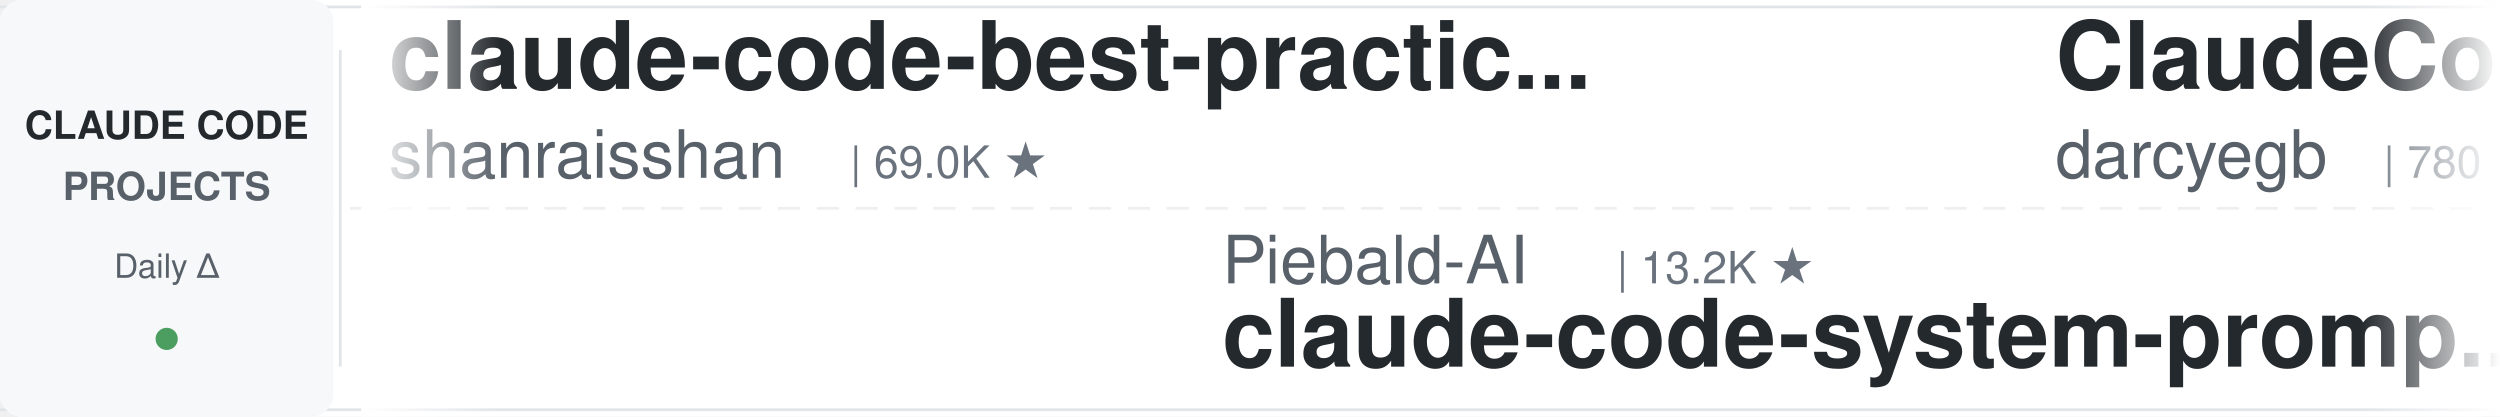
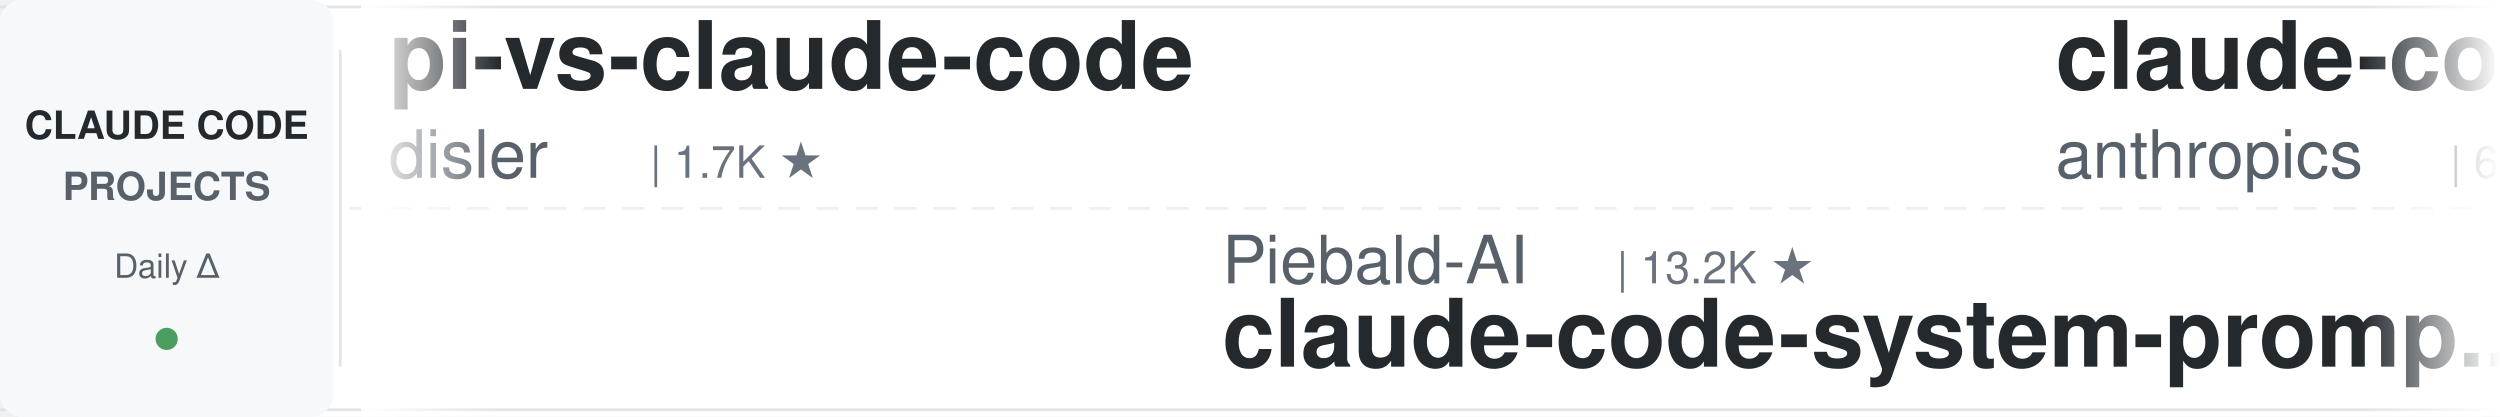
<svg xmlns="http://www.w3.org/2000/svg" width="900" height="150">
  <defs>
    <linearGradient id="leftFade" x1="0%" y1="0%" x2="100%" y2="0%">
      <stop offset="0%" style="stop-color:#ffffff;stop-opacity:1" />
      <stop offset="100%" style="stop-color:#ffffff;stop-opacity:0" />
    </linearGradient>
    <linearGradient id="rightFade" x1="0%" y1="0%" x2="100%" y2="0%">
      <stop offset="0%" style="stop-color:#ffffff;stop-opacity:0" />
      <stop offset="100%" style="stop-color:#ffffff;stop-opacity:1" />
    </linearGradient>
  </defs>
  <rect width="900" height="150" fill="#ffffff" rx="8" />
  <rect x="0" y="2" width="900" height="1" fill="#e1e4e8" />
  <rect x="0" y="147" width="900" height="1" fill="#e1e4e8" />
  <line x1="0" y1="75" x2="900" y2="75" stroke="#e1e4e8" stroke-width="1" stroke-dasharray="8 6" opacity="0.6" />
  <rect x="0" y="0" width="120" height="150" fill="#f6f8fa" rx="8" />
  <text x="60" y="50" font-family="-apple-system, BlinkMacSystemFont, 'Segoe UI', Helvetica, Arial, sans-serif" font-size="14" font-weight="600" fill="#24292e" text-anchor="middle">CLAUDE CODE</text>
  <text x="60" y="72" font-family="-apple-system, BlinkMacSystemFont, 'Segoe UI', Helvetica, Arial, sans-serif" font-size="14" font-weight="600" fill="#586069" text-anchor="middle">PROJECTS</text>
  <text x="60" y="100" font-family="-apple-system, BlinkMacSystemFont, 'Segoe UI', Helvetica, Arial, sans-serif" font-size="12" font-weight="500" fill="#586069" text-anchor="middle">Daily Δ</text>
  <circle cx="60" cy="122" r="4" fill="#22863a" opacity="0.8" />
  <rect x="122" y="18" width="1" height="114" fill="#e1e4e8" />
  <clipPath id="tickerClip">
    <rect x="130" y="0" width="770" height="150" />
  </clipPath>
  <g clip-path="url(#tickerClip)">
    <g id="tickerItems">
      <animateTransform attributeName="transform" attributeType="XML" type="translate" from="0 0" to="-3000 0" dur="54s" repeatCount="indefinite" />
      <g transform="translate(0, 0)">
-         <text x="140" y="32" font-family="-apple-system, BlinkMacSystemFont, 'Segoe UI', Helvetica, Arial, sans-serif" font-size="34" font-weight="600" fill="#24292e">claude-code-best-practic...</text>
-         <text x="140" y="64" font-family="-apple-system, BlinkMacSystemFont, 'Segoe UI', Helvetica, Arial, sans-serif" font-size="24" font-weight="400" fill="#586069">shanraisshan</text>
-         <text x="306" y="64" font-family="-apple-system, BlinkMacSystemFont, 'Segoe UI', Helvetica, Arial, sans-serif" font-size="16" font-weight="500" fill="#6a737d">| 69.0K ★</text>
+         <text x="140" y="32" font-family="-apple-system, BlinkMacSystemFont, 'Segoe UI', Helvetica, Arial, sans-serif" font-size="34" font-weight="600" fill="#24292e">pi-vs-claude-code</text>
+         <text x="140" y="64" font-family="-apple-system, BlinkMacSystemFont, 'Segoe UI', Helvetica, Arial, sans-serif" font-size="24" font-weight="400" fill="#586069">disler</text>
+         <text x="234" y="64" font-family="-apple-system, BlinkMacSystemFont, 'Segoe UI', Helvetica, Arial, sans-serif" font-size="16" font-weight="500" fill="#6a737d">| 1.7K ★</text>
      </g>
      <g transform="translate(300, 0)">
        <text x="140" y="102" font-family="-apple-system, BlinkMacSystemFont, 'Segoe UI', Helvetica, Arial, sans-serif" font-size="24" font-weight="400" fill="#586069">Piebald-AI</text>
        <text x="282" y="102" font-family="-apple-system, BlinkMacSystemFont, 'Segoe UI', Helvetica, Arial, sans-serif" font-size="16" font-weight="500" fill="#6a737d">| 13.2K ★</text>
        <text x="140" y="132" font-family="-apple-system, BlinkMacSystemFont, 'Segoe UI', Helvetica, Arial, sans-serif" font-size="34" font-weight="600" fill="#24292e">claude-code-system-promp...</text>
      </g>
      <g transform="translate(600, 0)">
-         <text x="140" y="32" font-family="-apple-system, BlinkMacSystemFont, 'Segoe UI', Helvetica, Arial, sans-serif" font-size="34" font-weight="600" fill="#24292e">ClaudeCodeAgents</text>
-         <text x="140" y="64" font-family="-apple-system, BlinkMacSystemFont, 'Segoe UI', Helvetica, Arial, sans-serif" font-size="24" font-weight="400" fill="#586069">darcyegb</text>
-         <text x="258" y="64" font-family="-apple-system, BlinkMacSystemFont, 'Segoe UI', Helvetica, Arial, sans-serif" font-size="16" font-weight="500" fill="#6a737d">| 780 ★</text>
+         <text x="140" y="32" font-family="-apple-system, BlinkMacSystemFont, 'Segoe UI', Helvetica, Arial, sans-serif" font-size="34" font-weight="600" fill="#24292e">claude-code-security-rev...</text>
+         <text x="140" y="64" font-family="-apple-system, BlinkMacSystemFont, 'Segoe UI', Helvetica, Arial, sans-serif" font-size="24" font-weight="400" fill="#586069">anthropics</text>
+         <text x="282" y="64" font-family="-apple-system, BlinkMacSystemFont, 'Segoe UI', Helvetica, Arial, sans-serif" font-size="16" font-weight="500" fill="#6a737d">| 6.9K ★</text>
      </g>
      <g transform="translate(900, 0)">
-         <text x="140" y="102" font-family="-apple-system, BlinkMacSystemFont, 'Segoe UI', Helvetica, Arial, sans-serif" font-size="24" font-weight="400" fill="#586069">techjarves</text>
-         <text x="282" y="102" font-family="-apple-system, BlinkMacSystemFont, 'Segoe UI', Helvetica, Arial, sans-serif" font-size="16" font-weight="500" fill="#6a737d">| 1.6K ★</text>
-         <text x="140" y="132" font-family="-apple-system, BlinkMacSystemFont, 'Segoe UI', Helvetica, Arial, sans-serif" font-size="34" font-weight="600" fill="#24292e">ClaudeCode-Portable</text>
+         <text x="140" y="102" font-family="-apple-system, BlinkMacSystemFont, 'Segoe UI', Helvetica, Arial, sans-serif" font-size="24" font-weight="400" fill="#586069">SeemSeam</text>
+         <text x="258" y="102" font-family="-apple-system, BlinkMacSystemFont, 'Segoe UI', Helvetica, Arial, sans-serif" font-size="16" font-weight="500" fill="#6a737d">| 3.6K ★</text>
+         <text x="140" y="132" font-family="-apple-system, BlinkMacSystemFont, 'Segoe UI', Helvetica, Arial, sans-serif" font-size="34" font-weight="600" fill="#24292e">claude_codex_bridge</text>
      </g>
      <g transform="translate(1200, 0)">
-         <text x="140" y="32" font-family="-apple-system, BlinkMacSystemFont, 'Segoe UI', Helvetica, Arial, sans-serif" font-size="34" font-weight="600" fill="#24292e">claude-code-source</text>
-         <text x="140" y="64" font-family="-apple-system, BlinkMacSystemFont, 'Segoe UI', Helvetica, Arial, sans-serif" font-size="24" font-weight="400" fill="#586069">hangsman</text>
-         <text x="258" y="64" font-family="-apple-system, BlinkMacSystemFont, 'Segoe UI', Helvetica, Arial, sans-serif" font-size="16" font-weight="500" fill="#6a737d">| 800 ★</text>
-       </g>
-       <g transform="translate(1500, 0)">
-         <text x="140" y="102" font-family="-apple-system, BlinkMacSystemFont, 'Segoe UI', Helvetica, Arial, sans-serif" font-size="24" font-weight="400" fill="#586069">Maciek-roboblog</text>
-         <text x="342" y="102" font-family="-apple-system, BlinkMacSystemFont, 'Segoe UI', Helvetica, Arial, sans-serif" font-size="16" font-weight="500" fill="#6a737d">| 8.8K ★</text>
-         <text x="140" y="132" font-family="-apple-system, BlinkMacSystemFont, 'Segoe UI', Helvetica, Arial, sans-serif" font-size="34" font-weight="600" fill="#24292e">Claude-Code-Usage-Monito...</text>
-       </g>
-       <g transform="translate(1800, 0)">
        <text x="140" y="32" font-family="-apple-system, BlinkMacSystemFont, 'Segoe UI', Helvetica, Arial, sans-serif" font-size="34" font-weight="600" fill="#24292e">claude-code-infrastructu...</text>
        <text x="140" y="64" font-family="-apple-system, BlinkMacSystemFont, 'Segoe UI', Helvetica, Arial, sans-serif" font-size="24" font-weight="400" fill="#586069">diet103</text>
        <text x="246" y="64" font-family="-apple-system, BlinkMacSystemFont, 'Segoe UI', Helvetica, Arial, sans-serif" font-size="16" font-weight="500" fill="#6a737d">| 10.1K ★</text>
      </g>
+       <g transform="translate(1500, 0)">
+         <text x="140" y="102" font-family="-apple-system, BlinkMacSystemFont, 'Segoe UI', Helvetica, Arial, sans-serif" font-size="24" font-weight="400" fill="#586069">centminmod</text>
+         <text x="282" y="102" font-family="-apple-system, BlinkMacSystemFont, 'Segoe UI', Helvetica, Arial, sans-serif" font-size="16" font-weight="500" fill="#6a737d">| 2.7K ★</text>
+         <text x="140" y="132" font-family="-apple-system, BlinkMacSystemFont, 'Segoe UI', Helvetica, Arial, sans-serif" font-size="34" font-weight="600" fill="#24292e">my-claude-code-setup</text>
+       </g>
+       <g transform="translate(1800, 0)">
+         <text x="140" y="32" font-family="-apple-system, BlinkMacSystemFont, 'Segoe UI', Helvetica, Arial, sans-serif" font-size="34" font-weight="600" fill="#24292e">claude-code-local</text>
+         <text x="140" y="64" font-family="-apple-system, BlinkMacSystemFont, 'Segoe UI', Helvetica, Arial, sans-serif" font-size="24" font-weight="400" fill="#586069">nicedreamzapp</text>
+         <text x="318" y="64" font-family="-apple-system, BlinkMacSystemFont, 'Segoe UI', Helvetica, Arial, sans-serif" font-size="16" font-weight="500" fill="#6a737d">| 3.5K ★</text>
+       </g>
      <g transform="translate(2100, 0)">
-         <text x="140" y="102" font-family="-apple-system, BlinkMacSystemFont, 'Segoe UI', Helvetica, Arial, sans-serif" font-size="24" font-weight="400" fill="#586069">1rgs</text>
-         <text x="210" y="102" font-family="-apple-system, BlinkMacSystemFont, 'Segoe UI', Helvetica, Arial, sans-serif" font-size="16" font-weight="500" fill="#6a737d">| 3.8K ★</text>
-         <text x="140" y="132" font-family="-apple-system, BlinkMacSystemFont, 'Segoe UI', Helvetica, Arial, sans-serif" font-size="34" font-weight="600" fill="#24292e">claude-code-proxy</text>
+         <text x="140" y="102" font-family="-apple-system, BlinkMacSystemFont, 'Segoe UI', Helvetica, Arial, sans-serif" font-size="24" font-weight="400" fill="#586069">anthropics</text>
+         <text x="282" y="102" font-family="-apple-system, BlinkMacSystemFont, 'Segoe UI', Helvetica, Arial, sans-serif" font-size="16" font-weight="500" fill="#6a737d">| 1.1K ★</text>
+         <text x="140" y="132" font-family="-apple-system, BlinkMacSystemFont, 'Segoe UI', Helvetica, Arial, sans-serif" font-size="34" font-weight="600" fill="#24292e">claude-code-base-action</text>
      </g>
      <g transform="translate(2400, 0)">
-         <text x="140" y="32" font-family="-apple-system, BlinkMacSystemFont, 'Segoe UI', Helvetica, Arial, sans-serif" font-size="34" font-weight="600" fill="#24292e">ECC</text>
-         <text x="140" y="64" font-family="-apple-system, BlinkMacSystemFont, 'Segoe UI', Helvetica, Arial, sans-serif" font-size="24" font-weight="400" fill="#586069">affaan-m</text>
-         <text x="258" y="64" font-family="-apple-system, BlinkMacSystemFont, 'Segoe UI', Helvetica, Arial, sans-serif" font-size="16" font-weight="500" fill="#6a737d">| 302.5K ★</text>
+         <text x="140" y="32" font-family="-apple-system, BlinkMacSystemFont, 'Segoe UI', Helvetica, Arial, sans-serif" font-size="34" font-weight="600" fill="#24292e">claude-code-video-toolki...</text>
+         <text x="140" y="64" font-family="-apple-system, BlinkMacSystemFont, 'Segoe UI', Helvetica, Arial, sans-serif" font-size="24" font-weight="400" fill="#586069">digitalsamba</text>
+         <text x="306" y="64" font-family="-apple-system, BlinkMacSystemFont, 'Segoe UI', Helvetica, Arial, sans-serif" font-size="16" font-weight="500" fill="#6a737d">| 2.6K ★</text>
      </g>
      <g transform="translate(2700, 0)">
-         <text x="140" y="102" font-family="-apple-system, BlinkMacSystemFont, 'Segoe UI', Helvetica, Arial, sans-serif" font-size="24" font-weight="400" fill="#586069">pedrohcgs</text>
-         <text x="270" y="102" font-family="-apple-system, BlinkMacSystemFont, 'Segoe UI', Helvetica, Arial, sans-serif" font-size="16" font-weight="500" fill="#6a737d">| 1.7K ★</text>
-         <text x="140" y="132" font-family="-apple-system, BlinkMacSystemFont, 'Segoe UI', Helvetica, Arial, sans-serif" font-size="34" font-weight="600" fill="#24292e">claude-code-my-workflow</text>
+         <text x="140" y="102" font-family="-apple-system, BlinkMacSystemFont, 'Segoe UI', Helvetica, Arial, sans-serif" font-size="24" font-weight="400" fill="#586069">Windy3f3f3f3f</text>
+         <text x="318" y="102" font-family="-apple-system, BlinkMacSystemFont, 'Segoe UI', Helvetica, Arial, sans-serif" font-size="16" font-weight="500" fill="#6a737d">| 2.8K ★</text>
+         <text x="140" y="132" font-family="-apple-system, BlinkMacSystemFont, 'Segoe UI', Helvetica, Arial, sans-serif" font-size="34" font-weight="600" fill="#24292e">claude-code-from-scratch</text>
      </g>
      <g transform="translate(3000, 0)">
-         <text x="140" y="32" font-family="-apple-system, BlinkMacSystemFont, 'Segoe UI', Helvetica, Arial, sans-serif" font-size="34" font-weight="600" fill="#24292e">claude-code-best-practic...</text>
-         <text x="140" y="64" font-family="-apple-system, BlinkMacSystemFont, 'Segoe UI', Helvetica, Arial, sans-serif" font-size="24" font-weight="400" fill="#586069">shanraisshan</text>
-         <text x="306" y="64" font-family="-apple-system, BlinkMacSystemFont, 'Segoe UI', Helvetica, Arial, sans-serif" font-size="16" font-weight="500" fill="#6a737d">| 69.0K ★</text>
+         <text x="140" y="32" font-family="-apple-system, BlinkMacSystemFont, 'Segoe UI', Helvetica, Arial, sans-serif" font-size="34" font-weight="600" fill="#24292e">pi-vs-claude-code</text>
+         <text x="140" y="64" font-family="-apple-system, BlinkMacSystemFont, 'Segoe UI', Helvetica, Arial, sans-serif" font-size="24" font-weight="400" fill="#586069">disler</text>
+         <text x="234" y="64" font-family="-apple-system, BlinkMacSystemFont, 'Segoe UI', Helvetica, Arial, sans-serif" font-size="16" font-weight="500" fill="#6a737d">| 1.7K ★</text>
      </g>
      <g transform="translate(3300, 0)">
        <text x="140" y="102" font-family="-apple-system, BlinkMacSystemFont, 'Segoe UI', Helvetica, Arial, sans-serif" font-size="24" font-weight="400" fill="#586069">Piebald-AI</text>
        <text x="282" y="102" font-family="-apple-system, BlinkMacSystemFont, 'Segoe UI', Helvetica, Arial, sans-serif" font-size="16" font-weight="500" fill="#6a737d">| 13.2K ★</text>
        <text x="140" y="132" font-family="-apple-system, BlinkMacSystemFont, 'Segoe UI', Helvetica, Arial, sans-serif" font-size="34" font-weight="600" fill="#24292e">claude-code-system-promp...</text>
      </g>
      <g transform="translate(3600, 0)">
-         <text x="140" y="32" font-family="-apple-system, BlinkMacSystemFont, 'Segoe UI', Helvetica, Arial, sans-serif" font-size="34" font-weight="600" fill="#24292e">ClaudeCodeAgents</text>
-         <text x="140" y="64" font-family="-apple-system, BlinkMacSystemFont, 'Segoe UI', Helvetica, Arial, sans-serif" font-size="24" font-weight="400" fill="#586069">darcyegb</text>
-         <text x="258" y="64" font-family="-apple-system, BlinkMacSystemFont, 'Segoe UI', Helvetica, Arial, sans-serif" font-size="16" font-weight="500" fill="#6a737d">| 780 ★</text>
+         <text x="140" y="32" font-family="-apple-system, BlinkMacSystemFont, 'Segoe UI', Helvetica, Arial, sans-serif" font-size="34" font-weight="600" fill="#24292e">claude-code-security-rev...</text>
+         <text x="140" y="64" font-family="-apple-system, BlinkMacSystemFont, 'Segoe UI', Helvetica, Arial, sans-serif" font-size="24" font-weight="400" fill="#586069">anthropics</text>
+         <text x="282" y="64" font-family="-apple-system, BlinkMacSystemFont, 'Segoe UI', Helvetica, Arial, sans-serif" font-size="16" font-weight="500" fill="#6a737d">| 6.9K ★</text>
      </g>
      <g transform="translate(3900, 0)">
-         <text x="140" y="102" font-family="-apple-system, BlinkMacSystemFont, 'Segoe UI', Helvetica, Arial, sans-serif" font-size="24" font-weight="400" fill="#586069">techjarves</text>
-         <text x="282" y="102" font-family="-apple-system, BlinkMacSystemFont, 'Segoe UI', Helvetica, Arial, sans-serif" font-size="16" font-weight="500" fill="#6a737d">| 1.6K ★</text>
-         <text x="140" y="132" font-family="-apple-system, BlinkMacSystemFont, 'Segoe UI', Helvetica, Arial, sans-serif" font-size="34" font-weight="600" fill="#24292e">ClaudeCode-Portable</text>
+         <text x="140" y="102" font-family="-apple-system, BlinkMacSystemFont, 'Segoe UI', Helvetica, Arial, sans-serif" font-size="24" font-weight="400" fill="#586069">SeemSeam</text>
+         <text x="258" y="102" font-family="-apple-system, BlinkMacSystemFont, 'Segoe UI', Helvetica, Arial, sans-serif" font-size="16" font-weight="500" fill="#6a737d">| 3.6K ★</text>
+         <text x="140" y="132" font-family="-apple-system, BlinkMacSystemFont, 'Segoe UI', Helvetica, Arial, sans-serif" font-size="34" font-weight="600" fill="#24292e">claude_codex_bridge</text>
      </g>
    </g>
  </g>
  <rect x="130" y="0" width="50" height="150" fill="url(#leftFade)" />
  <rect x="850" y="0" width="50" height="150" fill="url(#rightFade)" />
</svg>
